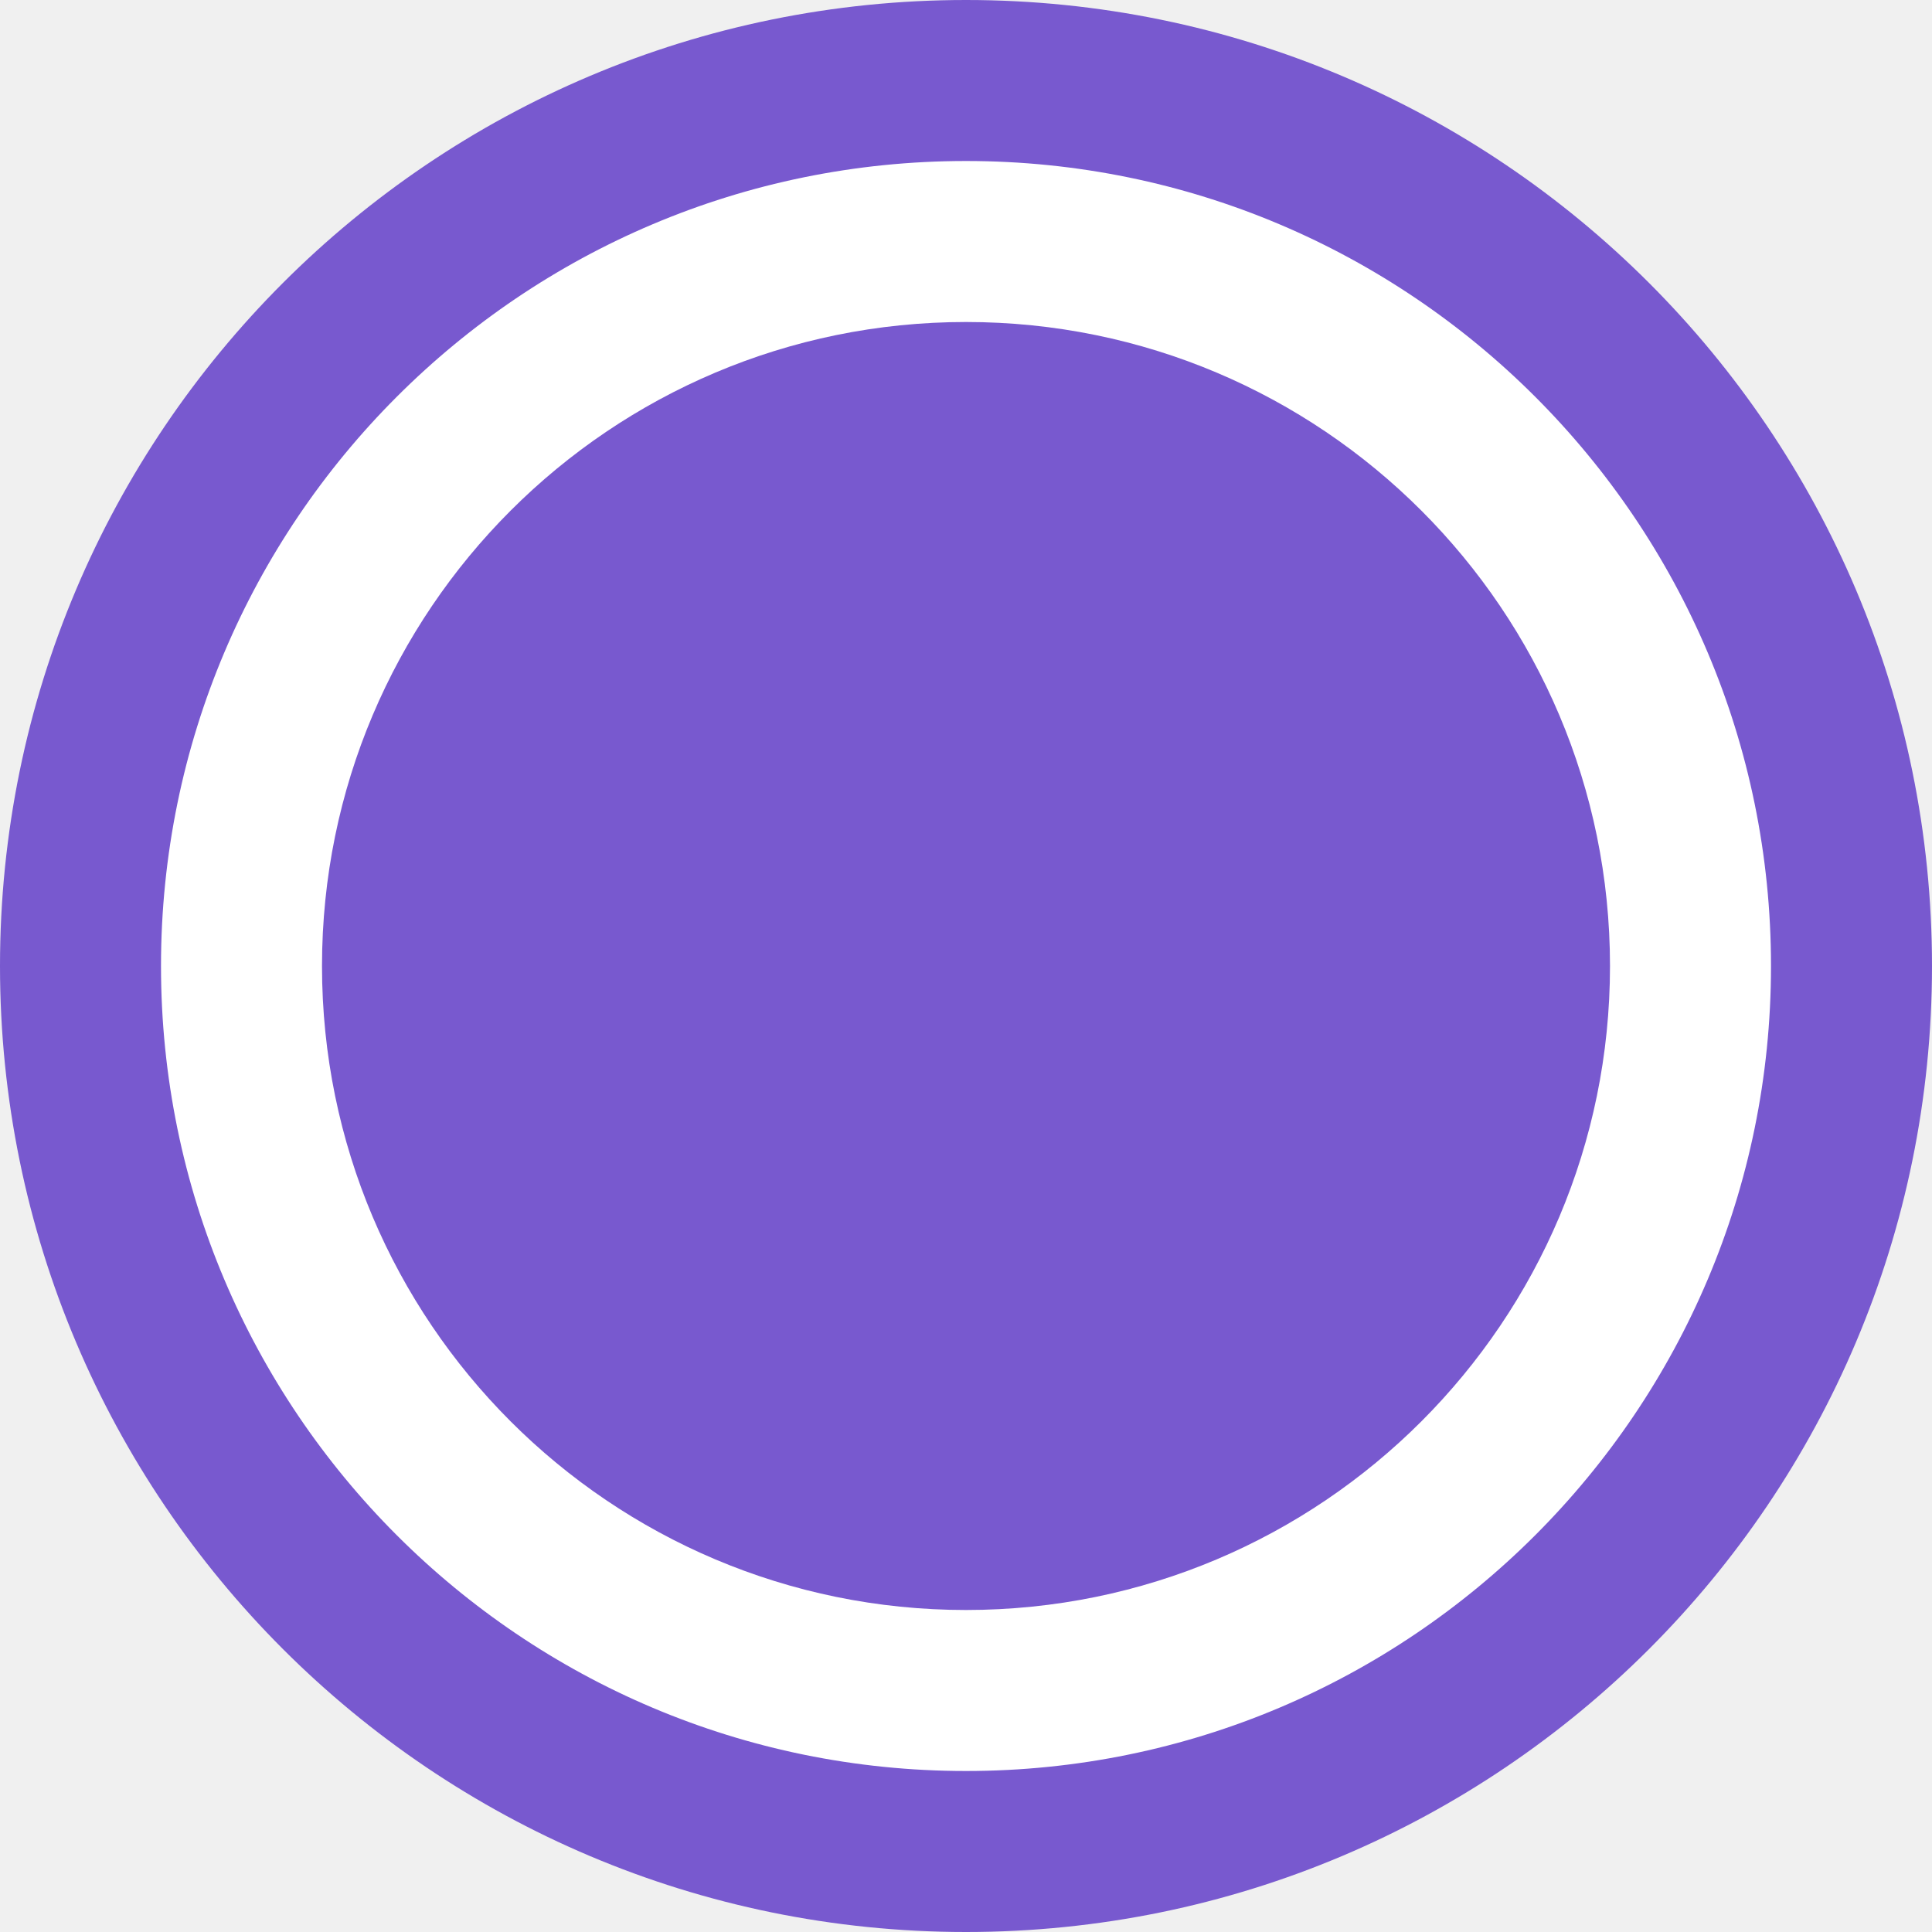
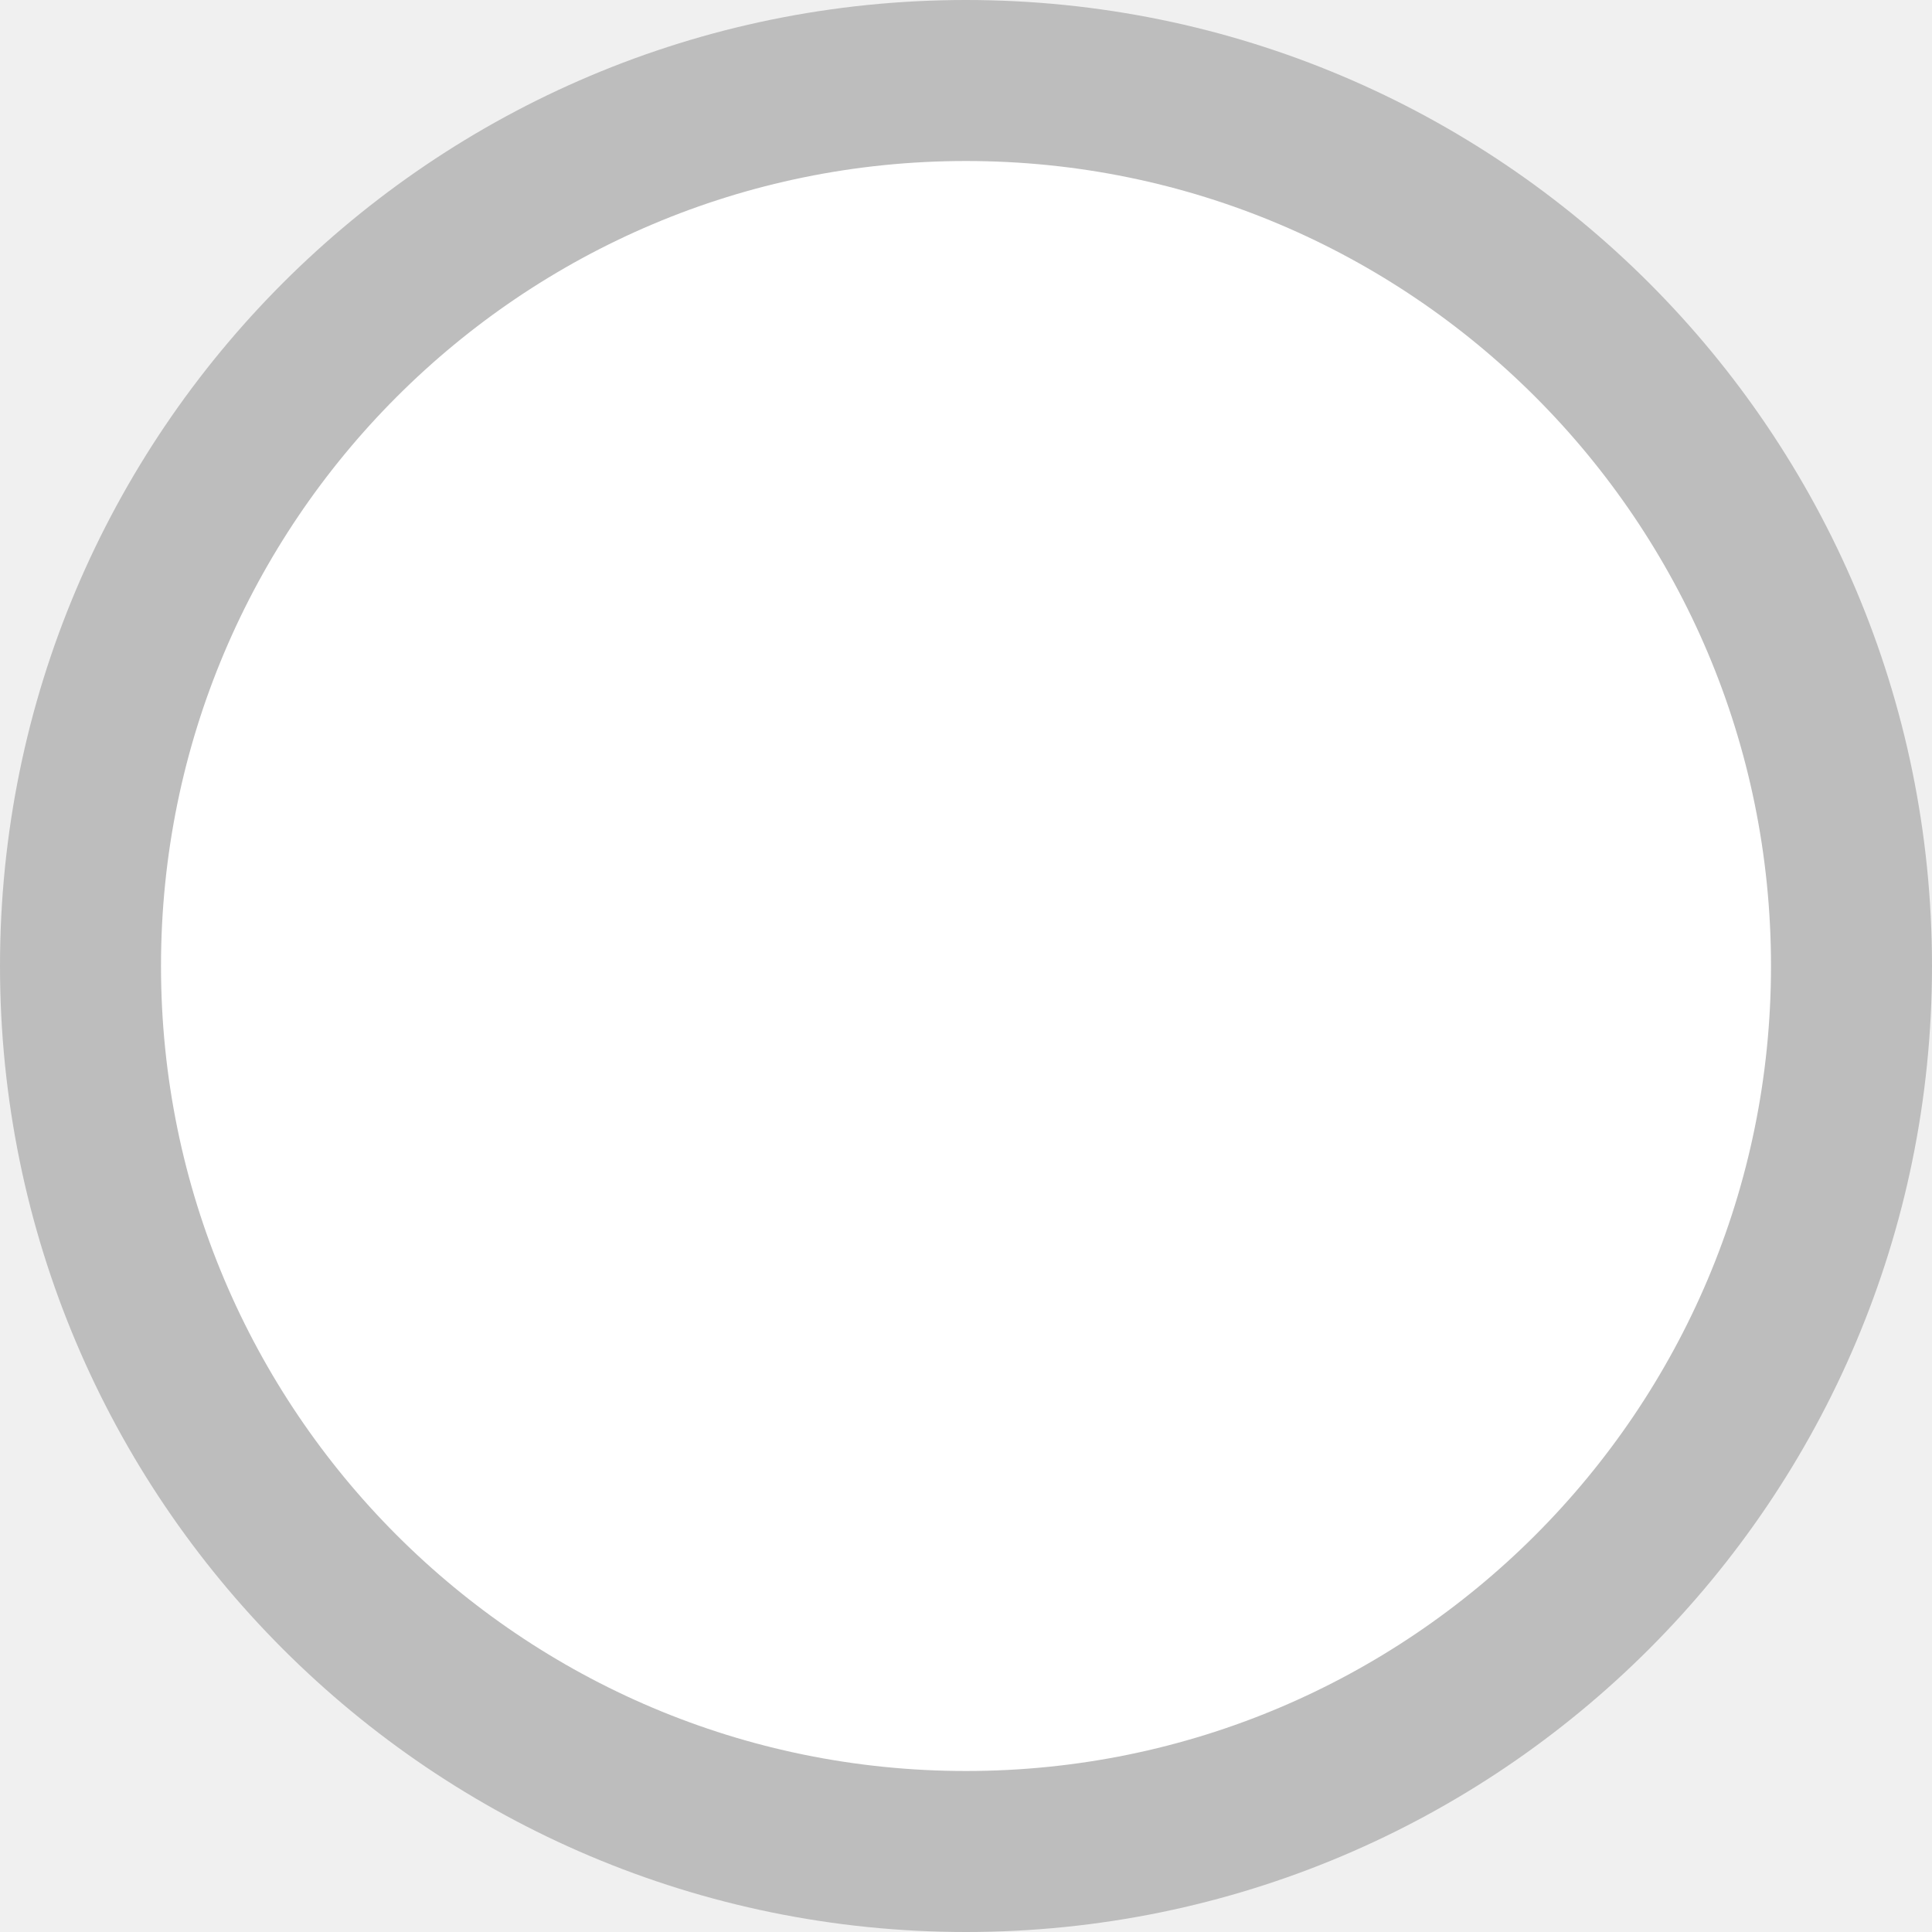
<svg xmlns="http://www.w3.org/2000/svg" width="24" height="24" viewBox="0 0 24 24" fill="none">
-   <circle cx="12" cy="12" r="11" fill="white" stroke="#7859CF" stroke-width="2" />
-   <circle cx="12" cy="12" r="8" fill="#7859CF" />
+   <circle cx="12" cy="12" r="11" fill="white" stroke="#BDBDBD" stroke-width="2" />
</svg>
